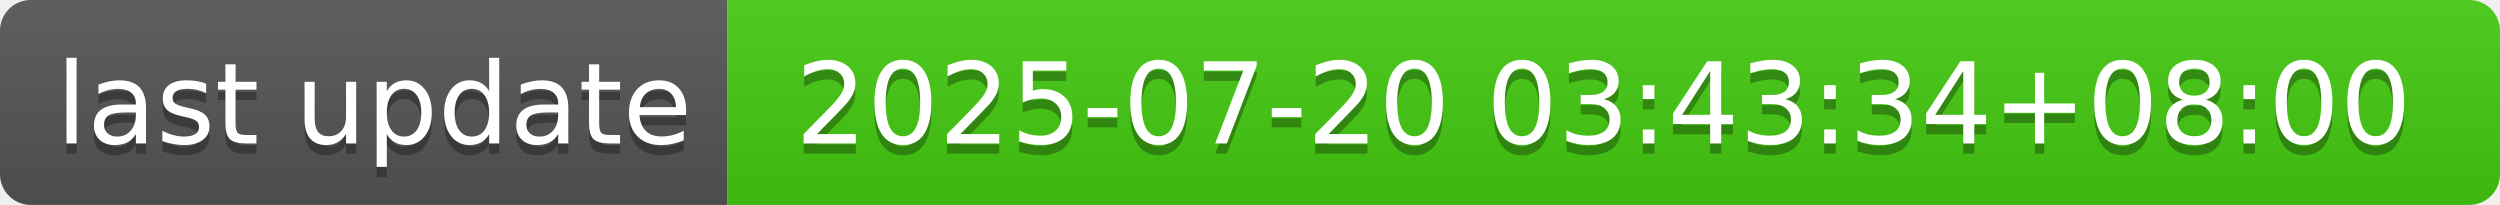
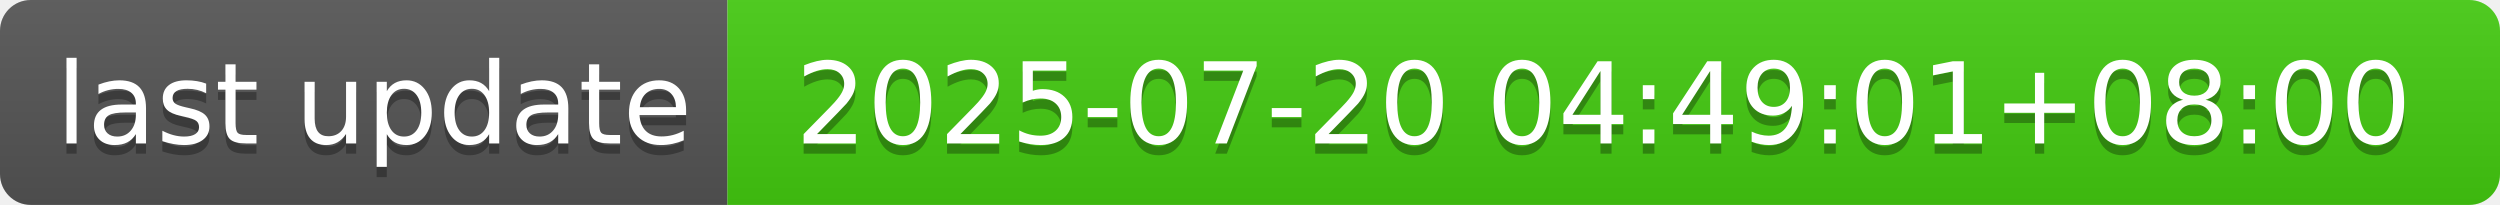
- <svg xmlns="http://www.w3.org/2000/svg" width="244" height="20" role="img" aria-label="last update: 2025-07-20 03:43:34+08:00">
+ <svg xmlns="http://www.w3.org/2000/svg" width="244" height="20" role="img" aria-label="last update: 2025-07-20 04:49:01+08:00">
  <linearGradient id="s" x2="0" y2="100%">
    <stop offset="0" stop-color="#bbb" stop-opacity=".1" />
    <stop offset="1" stop-opacity=".1" />
  </linearGradient>
  <clipPath id="r">
    <rect width="244" height="20" rx="3" fill="#fff" />
  </clipPath>
  <g clip-path="url(#r)">
    <rect width="71" height="20" fill="#555" />
    <rect x="71" width="173" height="20" fill="#4c1" />
    <rect width="244" height="20" fill="url(#s)" />
  </g>
  <g fill="#fff" text-anchor="middle" font-family="Verdana,Geneva,DejaVu Sans,sans-serif" text-rendering="geometricPrecision" font-size="110">
    <text aria-hidden="true" x="365" y="150" fill="#010101" fill-opacity=".3" transform="scale(.1)" textLength="610">last update</text>
    <text x="365" y="140" transform="scale(.1)" fill="#fff" textLength="610">last update</text>
-     <text aria-hidden="true" x="1565" y="150" fill="#010101" fill-opacity=".3" transform="scale(.1)" textLength="1630">2025-07-20 03:43:34+08:00</text>
-     <text x="1565" y="140" transform="scale(.1)" fill="#fff" textLength="1630">2025-07-20 03:43:34+08:00</text>
+     <text aria-hidden="true" x="1565" y="150" fill="#010101" fill-opacity=".3" transform="scale(.1)" textLength="1630">2025-07-20 04:49:01+08:00</text>
+     <text x="1565" y="140" transform="scale(.1)" fill="#fff" textLength="1630">2025-07-20 04:49:01+08:00</text>
  </g>
</svg>
